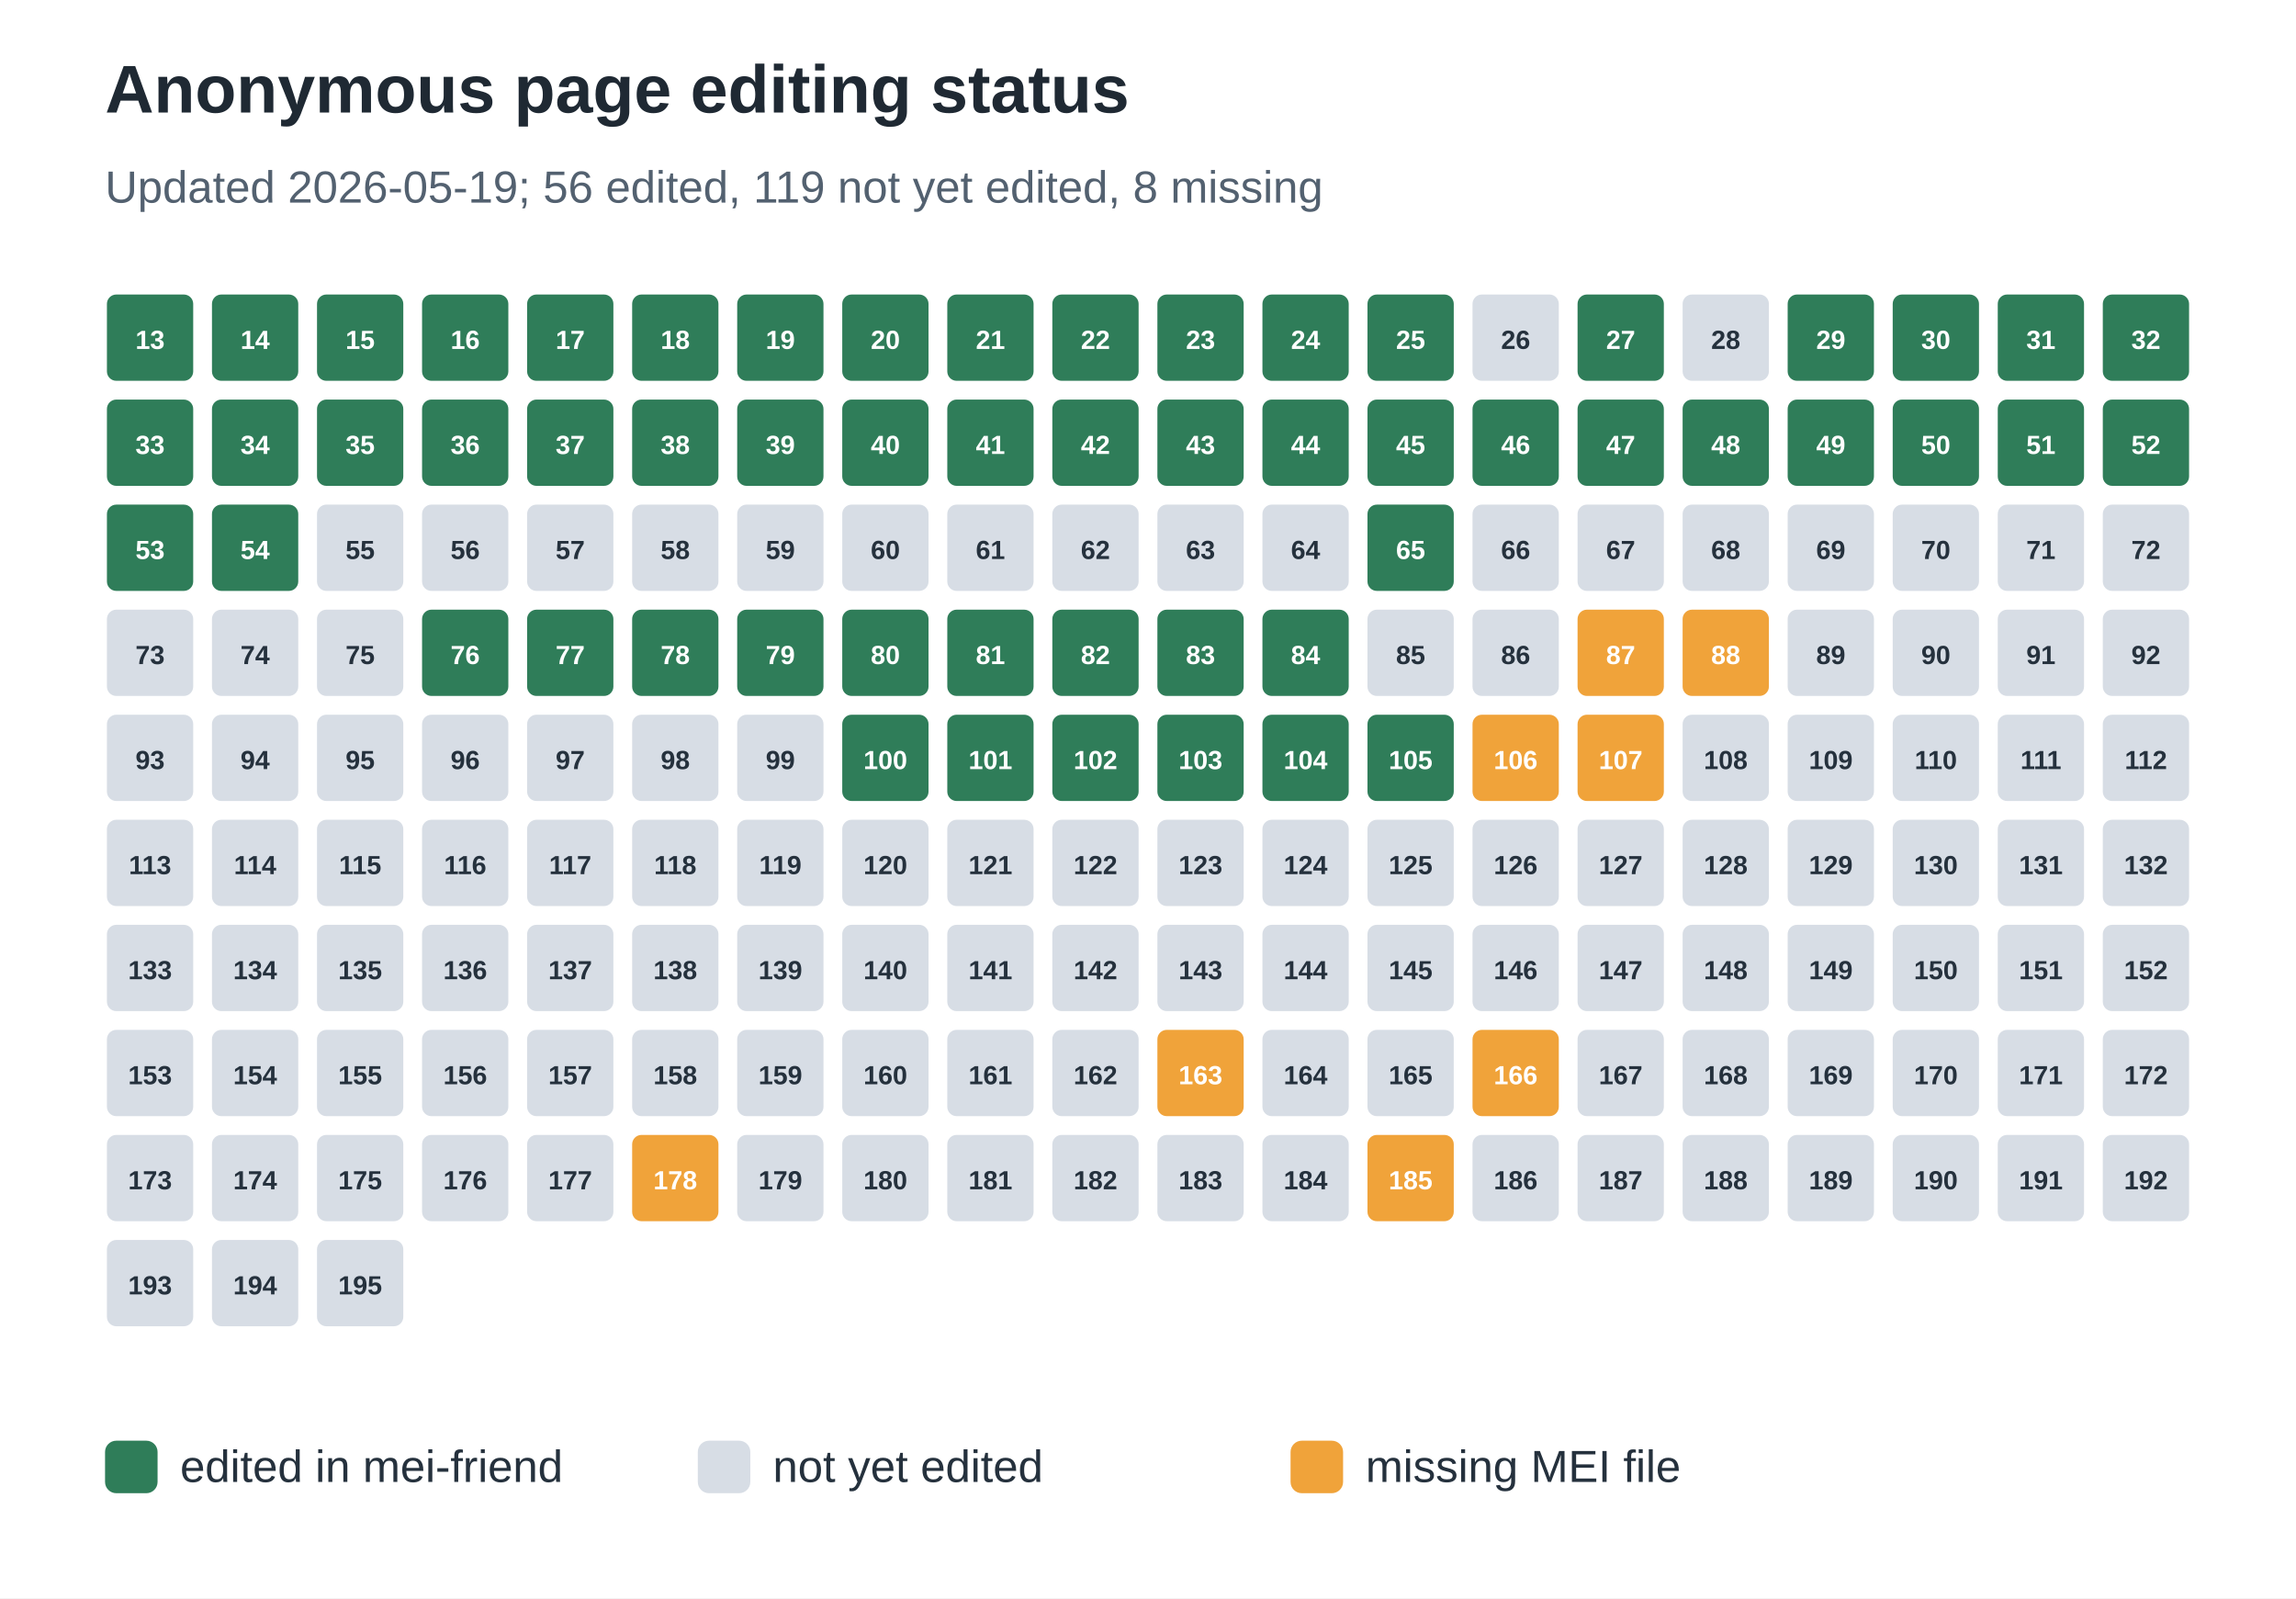
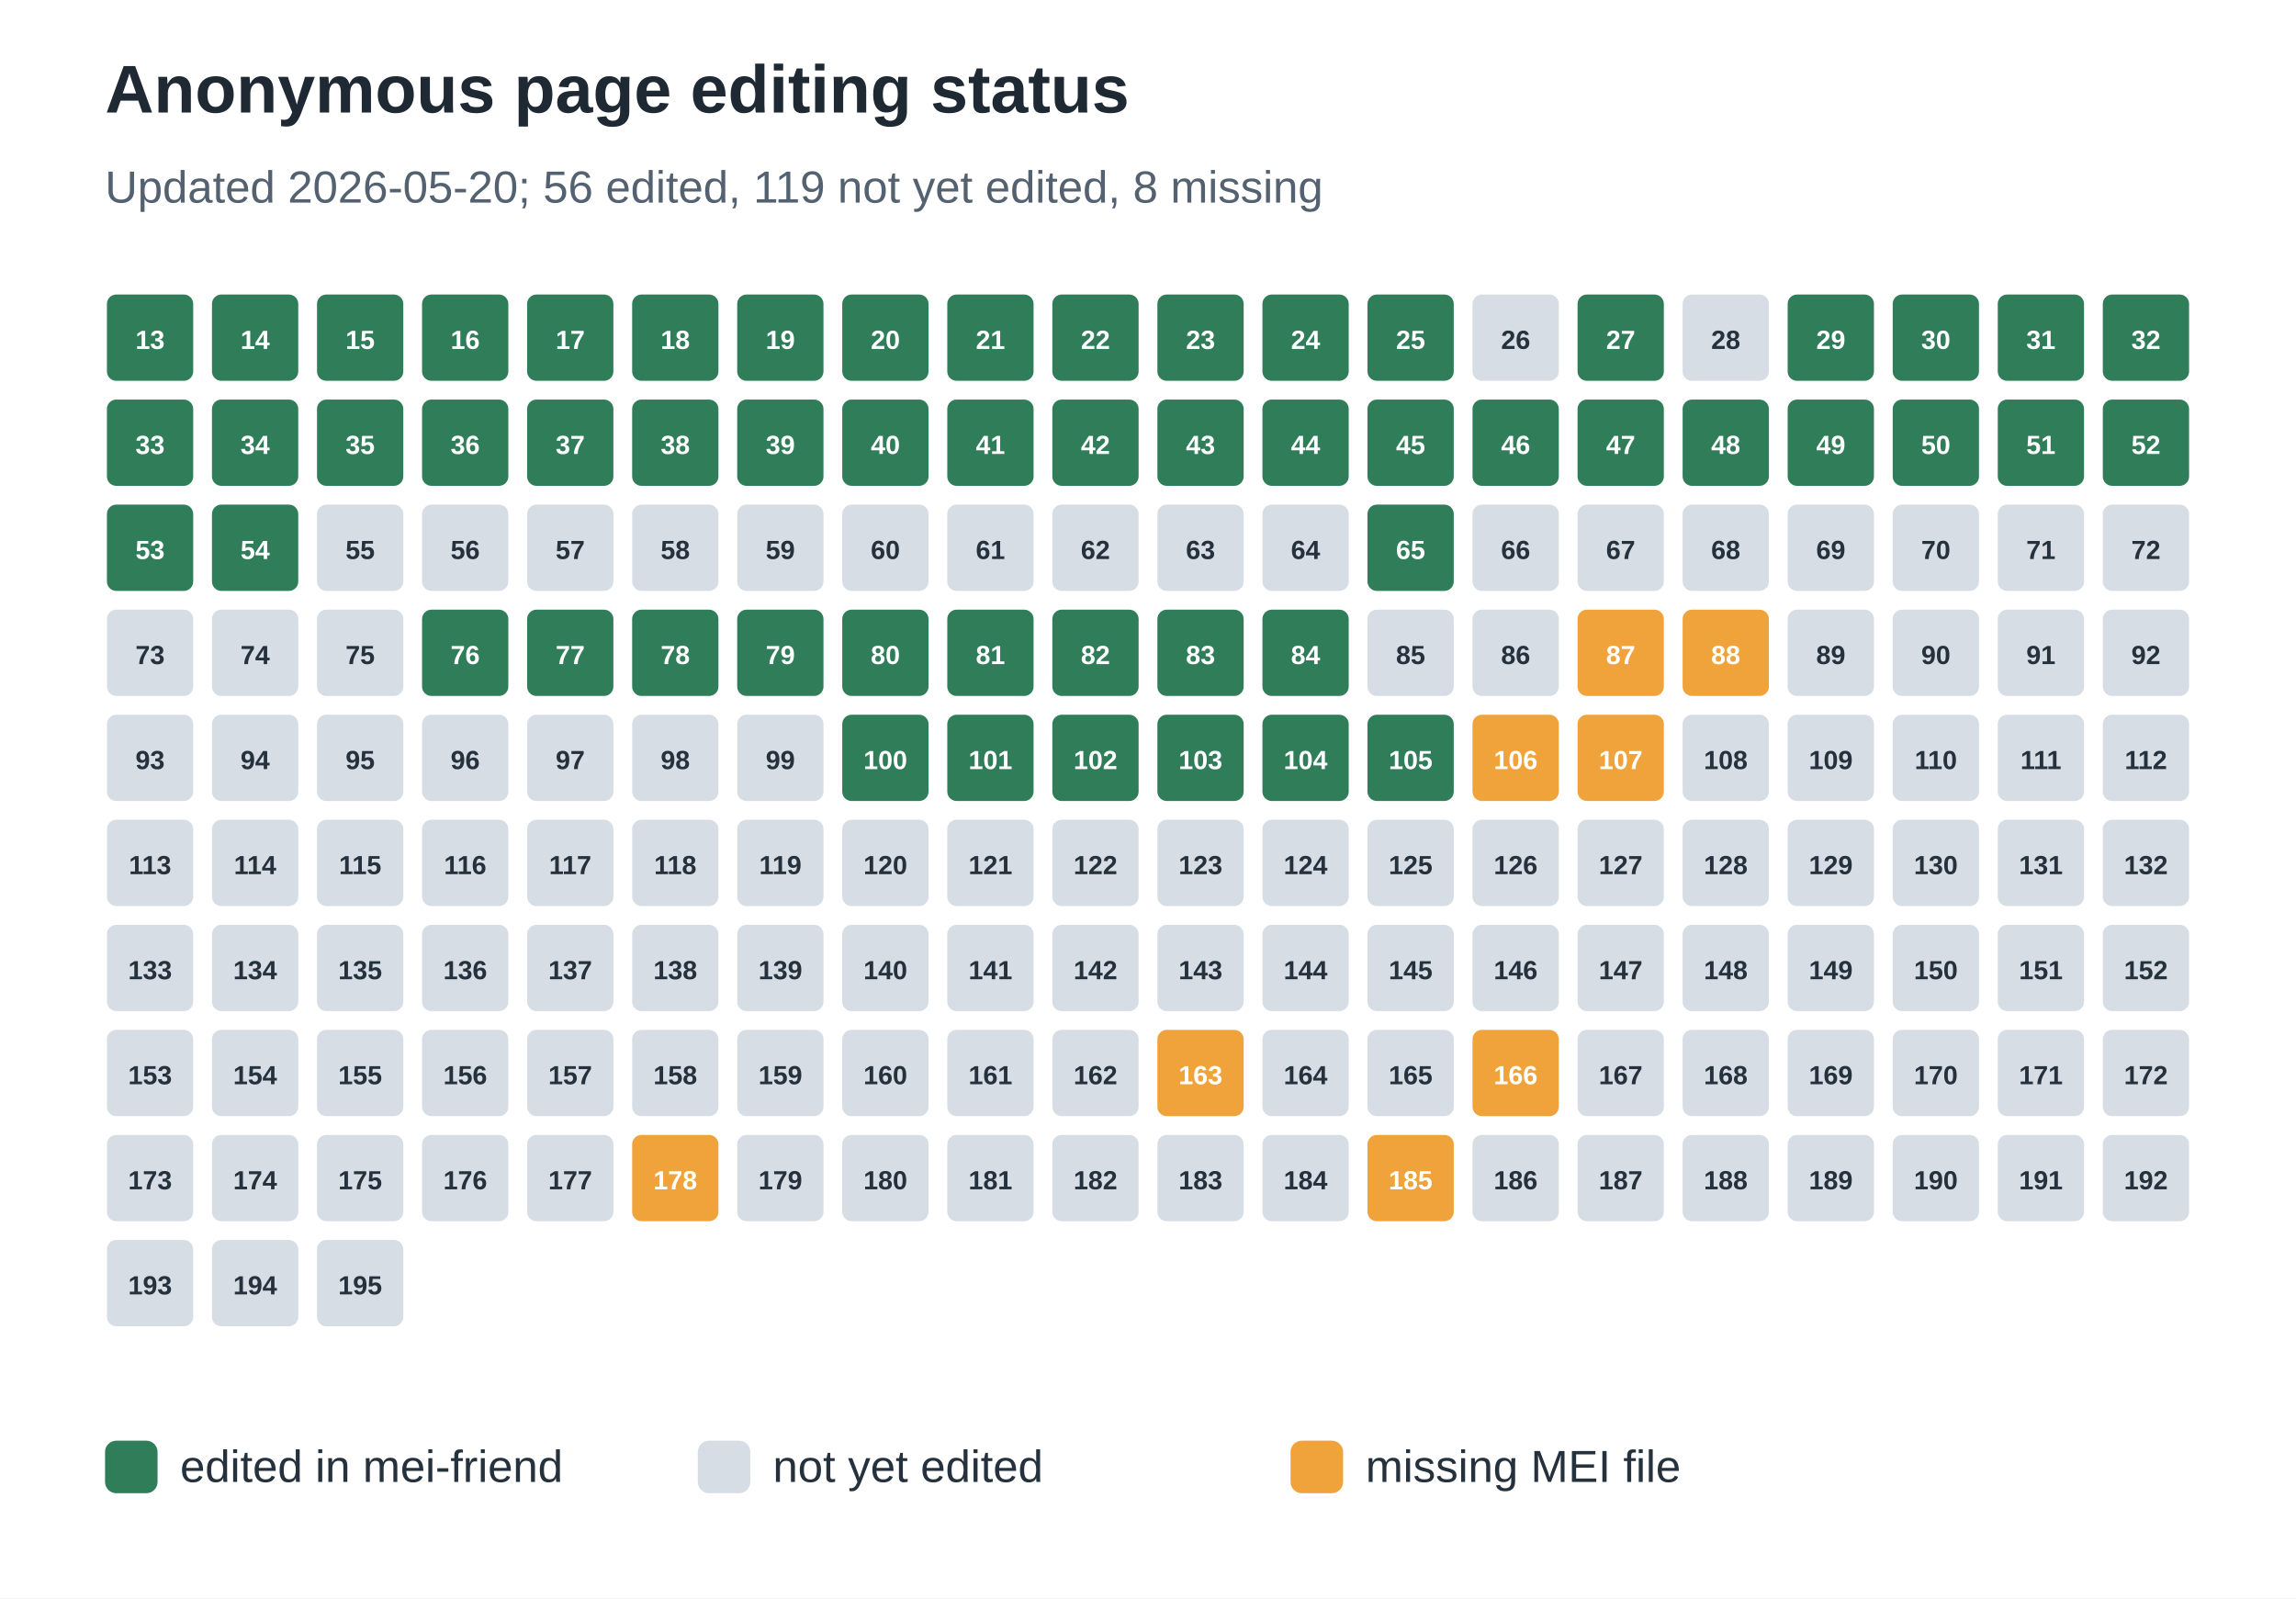
<svg xmlns="http://www.w3.org/2000/svg" width="612" height="426" viewBox="0 0 612 426" role="img" aria-labelledby="title desc">
  <rect width="100%" height="100%" fill="#ffffff" />
  <text x="28" y="30" font-family="Arial, sans-serif" font-size="18" font-weight="700" fill="#1f2933">Anonymous page editing status</text>
-   <text x="28" y="54" font-family="Arial, sans-serif" font-size="12" fill="#536170">Updated 2026-05-19; 56 edited, 119 not yet edited, 8 missing</text>
+   <text x="28" y="54" font-family="Arial, sans-serif" font-size="12" fill="#536170">Updated 2026-05-20; 56 edited, 119 not yet edited, 8 missing</text>
  <rect x="28" y="78" width="24" height="24" rx="3" fill="#2f7d59" stroke="#ffffff" stroke-width="1" />
  <text x="40.0" y="93" text-anchor="middle" font-family="Arial, sans-serif" font-size="7" font-weight="700" fill="#ffffff">13</text>
  <rect x="56" y="78" width="24" height="24" rx="3" fill="#2f7d59" stroke="#ffffff" stroke-width="1" />
  <text x="68.0" y="93" text-anchor="middle" font-family="Arial, sans-serif" font-size="7" font-weight="700" fill="#ffffff">14</text>
  <rect x="84" y="78" width="24" height="24" rx="3" fill="#2f7d59" stroke="#ffffff" stroke-width="1" />
  <text x="96.0" y="93" text-anchor="middle" font-family="Arial, sans-serif" font-size="7" font-weight="700" fill="#ffffff">15</text>
  <rect x="112" y="78" width="24" height="24" rx="3" fill="#2f7d59" stroke="#ffffff" stroke-width="1" />
  <text x="124.0" y="93" text-anchor="middle" font-family="Arial, sans-serif" font-size="7" font-weight="700" fill="#ffffff">16</text>
  <rect x="140" y="78" width="24" height="24" rx="3" fill="#2f7d59" stroke="#ffffff" stroke-width="1" />
  <text x="152.0" y="93" text-anchor="middle" font-family="Arial, sans-serif" font-size="7" font-weight="700" fill="#ffffff">17</text>
  <rect x="168" y="78" width="24" height="24" rx="3" fill="#2f7d59" stroke="#ffffff" stroke-width="1" />
  <text x="180.0" y="93" text-anchor="middle" font-family="Arial, sans-serif" font-size="7" font-weight="700" fill="#ffffff">18</text>
  <rect x="196" y="78" width="24" height="24" rx="3" fill="#2f7d59" stroke="#ffffff" stroke-width="1" />
  <text x="208.0" y="93" text-anchor="middle" font-family="Arial, sans-serif" font-size="7" font-weight="700" fill="#ffffff">19</text>
  <rect x="224" y="78" width="24" height="24" rx="3" fill="#2f7d59" stroke="#ffffff" stroke-width="1" />
  <text x="236.0" y="93" text-anchor="middle" font-family="Arial, sans-serif" font-size="7" font-weight="700" fill="#ffffff">20</text>
  <rect x="252" y="78" width="24" height="24" rx="3" fill="#2f7d59" stroke="#ffffff" stroke-width="1" />
  <text x="264.0" y="93" text-anchor="middle" font-family="Arial, sans-serif" font-size="7" font-weight="700" fill="#ffffff">21</text>
  <rect x="280" y="78" width="24" height="24" rx="3" fill="#2f7d59" stroke="#ffffff" stroke-width="1" />
  <text x="292.0" y="93" text-anchor="middle" font-family="Arial, sans-serif" font-size="7" font-weight="700" fill="#ffffff">22</text>
  <rect x="308" y="78" width="24" height="24" rx="3" fill="#2f7d59" stroke="#ffffff" stroke-width="1" />
  <text x="320.0" y="93" text-anchor="middle" font-family="Arial, sans-serif" font-size="7" font-weight="700" fill="#ffffff">23</text>
  <rect x="336" y="78" width="24" height="24" rx="3" fill="#2f7d59" stroke="#ffffff" stroke-width="1" />
  <text x="348.0" y="93" text-anchor="middle" font-family="Arial, sans-serif" font-size="7" font-weight="700" fill="#ffffff">24</text>
  <rect x="364" y="78" width="24" height="24" rx="3" fill="#2f7d59" stroke="#ffffff" stroke-width="1" />
  <text x="376.0" y="93" text-anchor="middle" font-family="Arial, sans-serif" font-size="7" font-weight="700" fill="#ffffff">25</text>
  <rect x="392" y="78" width="24" height="24" rx="3" fill="#d7dde5" stroke="#ffffff" stroke-width="1" />
  <text x="404.0" y="93" text-anchor="middle" font-family="Arial, sans-serif" font-size="7" font-weight="700" fill="#25313d">26</text>
  <rect x="420" y="78" width="24" height="24" rx="3" fill="#2f7d59" stroke="#ffffff" stroke-width="1" />
  <text x="432.0" y="93" text-anchor="middle" font-family="Arial, sans-serif" font-size="7" font-weight="700" fill="#ffffff">27</text>
  <rect x="448" y="78" width="24" height="24" rx="3" fill="#d7dde5" stroke="#ffffff" stroke-width="1" />
  <text x="460.0" y="93" text-anchor="middle" font-family="Arial, sans-serif" font-size="7" font-weight="700" fill="#25313d">28</text>
  <rect x="476" y="78" width="24" height="24" rx="3" fill="#2f7d59" stroke="#ffffff" stroke-width="1" />
  <text x="488.0" y="93" text-anchor="middle" font-family="Arial, sans-serif" font-size="7" font-weight="700" fill="#ffffff">29</text>
  <rect x="504" y="78" width="24" height="24" rx="3" fill="#2f7d59" stroke="#ffffff" stroke-width="1" />
  <text x="516.0" y="93" text-anchor="middle" font-family="Arial, sans-serif" font-size="7" font-weight="700" fill="#ffffff">30</text>
  <rect x="532" y="78" width="24" height="24" rx="3" fill="#2f7d59" stroke="#ffffff" stroke-width="1" />
  <text x="544.0" y="93" text-anchor="middle" font-family="Arial, sans-serif" font-size="7" font-weight="700" fill="#ffffff">31</text>
  <rect x="560" y="78" width="24" height="24" rx="3" fill="#2f7d59" stroke="#ffffff" stroke-width="1" />
  <text x="572.0" y="93" text-anchor="middle" font-family="Arial, sans-serif" font-size="7" font-weight="700" fill="#ffffff">32</text>
  <rect x="28" y="106" width="24" height="24" rx="3" fill="#2f7d59" stroke="#ffffff" stroke-width="1" />
  <text x="40.0" y="121" text-anchor="middle" font-family="Arial, sans-serif" font-size="7" font-weight="700" fill="#ffffff">33</text>
  <rect x="56" y="106" width="24" height="24" rx="3" fill="#2f7d59" stroke="#ffffff" stroke-width="1" />
  <text x="68.0" y="121" text-anchor="middle" font-family="Arial, sans-serif" font-size="7" font-weight="700" fill="#ffffff">34</text>
  <rect x="84" y="106" width="24" height="24" rx="3" fill="#2f7d59" stroke="#ffffff" stroke-width="1" />
  <text x="96.0" y="121" text-anchor="middle" font-family="Arial, sans-serif" font-size="7" font-weight="700" fill="#ffffff">35</text>
  <rect x="112" y="106" width="24" height="24" rx="3" fill="#2f7d59" stroke="#ffffff" stroke-width="1" />
  <text x="124.0" y="121" text-anchor="middle" font-family="Arial, sans-serif" font-size="7" font-weight="700" fill="#ffffff">36</text>
  <rect x="140" y="106" width="24" height="24" rx="3" fill="#2f7d59" stroke="#ffffff" stroke-width="1" />
  <text x="152.0" y="121" text-anchor="middle" font-family="Arial, sans-serif" font-size="7" font-weight="700" fill="#ffffff">37</text>
  <rect x="168" y="106" width="24" height="24" rx="3" fill="#2f7d59" stroke="#ffffff" stroke-width="1" />
  <text x="180.0" y="121" text-anchor="middle" font-family="Arial, sans-serif" font-size="7" font-weight="700" fill="#ffffff">38</text>
  <rect x="196" y="106" width="24" height="24" rx="3" fill="#2f7d59" stroke="#ffffff" stroke-width="1" />
  <text x="208.0" y="121" text-anchor="middle" font-family="Arial, sans-serif" font-size="7" font-weight="700" fill="#ffffff">39</text>
  <rect x="224" y="106" width="24" height="24" rx="3" fill="#2f7d59" stroke="#ffffff" stroke-width="1" />
  <text x="236.0" y="121" text-anchor="middle" font-family="Arial, sans-serif" font-size="7" font-weight="700" fill="#ffffff">40</text>
  <rect x="252" y="106" width="24" height="24" rx="3" fill="#2f7d59" stroke="#ffffff" stroke-width="1" />
  <text x="264.0" y="121" text-anchor="middle" font-family="Arial, sans-serif" font-size="7" font-weight="700" fill="#ffffff">41</text>
  <rect x="280" y="106" width="24" height="24" rx="3" fill="#2f7d59" stroke="#ffffff" stroke-width="1" />
  <text x="292.0" y="121" text-anchor="middle" font-family="Arial, sans-serif" font-size="7" font-weight="700" fill="#ffffff">42</text>
  <rect x="308" y="106" width="24" height="24" rx="3" fill="#2f7d59" stroke="#ffffff" stroke-width="1" />
  <text x="320.0" y="121" text-anchor="middle" font-family="Arial, sans-serif" font-size="7" font-weight="700" fill="#ffffff">43</text>
  <rect x="336" y="106" width="24" height="24" rx="3" fill="#2f7d59" stroke="#ffffff" stroke-width="1" />
  <text x="348.0" y="121" text-anchor="middle" font-family="Arial, sans-serif" font-size="7" font-weight="700" fill="#ffffff">44</text>
  <rect x="364" y="106" width="24" height="24" rx="3" fill="#2f7d59" stroke="#ffffff" stroke-width="1" />
  <text x="376.0" y="121" text-anchor="middle" font-family="Arial, sans-serif" font-size="7" font-weight="700" fill="#ffffff">45</text>
  <rect x="392" y="106" width="24" height="24" rx="3" fill="#2f7d59" stroke="#ffffff" stroke-width="1" />
  <text x="404.0" y="121" text-anchor="middle" font-family="Arial, sans-serif" font-size="7" font-weight="700" fill="#ffffff">46</text>
  <rect x="420" y="106" width="24" height="24" rx="3" fill="#2f7d59" stroke="#ffffff" stroke-width="1" />
  <text x="432.0" y="121" text-anchor="middle" font-family="Arial, sans-serif" font-size="7" font-weight="700" fill="#ffffff">47</text>
  <rect x="448" y="106" width="24" height="24" rx="3" fill="#2f7d59" stroke="#ffffff" stroke-width="1" />
  <text x="460.0" y="121" text-anchor="middle" font-family="Arial, sans-serif" font-size="7" font-weight="700" fill="#ffffff">48</text>
  <rect x="476" y="106" width="24" height="24" rx="3" fill="#2f7d59" stroke="#ffffff" stroke-width="1" />
  <text x="488.0" y="121" text-anchor="middle" font-family="Arial, sans-serif" font-size="7" font-weight="700" fill="#ffffff">49</text>
  <rect x="504" y="106" width="24" height="24" rx="3" fill="#2f7d59" stroke="#ffffff" stroke-width="1" />
  <text x="516.0" y="121" text-anchor="middle" font-family="Arial, sans-serif" font-size="7" font-weight="700" fill="#ffffff">50</text>
  <rect x="532" y="106" width="24" height="24" rx="3" fill="#2f7d59" stroke="#ffffff" stroke-width="1" />
  <text x="544.0" y="121" text-anchor="middle" font-family="Arial, sans-serif" font-size="7" font-weight="700" fill="#ffffff">51</text>
  <rect x="560" y="106" width="24" height="24" rx="3" fill="#2f7d59" stroke="#ffffff" stroke-width="1" />
  <text x="572.0" y="121" text-anchor="middle" font-family="Arial, sans-serif" font-size="7" font-weight="700" fill="#ffffff">52</text>
  <rect x="28" y="134" width="24" height="24" rx="3" fill="#2f7d59" stroke="#ffffff" stroke-width="1" />
  <text x="40.0" y="149" text-anchor="middle" font-family="Arial, sans-serif" font-size="7" font-weight="700" fill="#ffffff">53</text>
  <rect x="56" y="134" width="24" height="24" rx="3" fill="#2f7d59" stroke="#ffffff" stroke-width="1" />
  <text x="68.0" y="149" text-anchor="middle" font-family="Arial, sans-serif" font-size="7" font-weight="700" fill="#ffffff">54</text>
  <rect x="84" y="134" width="24" height="24" rx="3" fill="#d7dde5" stroke="#ffffff" stroke-width="1" />
  <text x="96.0" y="149" text-anchor="middle" font-family="Arial, sans-serif" font-size="7" font-weight="700" fill="#25313d">55</text>
  <rect x="112" y="134" width="24" height="24" rx="3" fill="#d7dde5" stroke="#ffffff" stroke-width="1" />
  <text x="124.0" y="149" text-anchor="middle" font-family="Arial, sans-serif" font-size="7" font-weight="700" fill="#25313d">56</text>
  <rect x="140" y="134" width="24" height="24" rx="3" fill="#d7dde5" stroke="#ffffff" stroke-width="1" />
  <text x="152.0" y="149" text-anchor="middle" font-family="Arial, sans-serif" font-size="7" font-weight="700" fill="#25313d">57</text>
  <rect x="168" y="134" width="24" height="24" rx="3" fill="#d7dde5" stroke="#ffffff" stroke-width="1" />
  <text x="180.0" y="149" text-anchor="middle" font-family="Arial, sans-serif" font-size="7" font-weight="700" fill="#25313d">58</text>
  <rect x="196" y="134" width="24" height="24" rx="3" fill="#d7dde5" stroke="#ffffff" stroke-width="1" />
  <text x="208.0" y="149" text-anchor="middle" font-family="Arial, sans-serif" font-size="7" font-weight="700" fill="#25313d">59</text>
  <rect x="224" y="134" width="24" height="24" rx="3" fill="#d7dde5" stroke="#ffffff" stroke-width="1" />
  <text x="236.0" y="149" text-anchor="middle" font-family="Arial, sans-serif" font-size="7" font-weight="700" fill="#25313d">60</text>
  <rect x="252" y="134" width="24" height="24" rx="3" fill="#d7dde5" stroke="#ffffff" stroke-width="1" />
  <text x="264.0" y="149" text-anchor="middle" font-family="Arial, sans-serif" font-size="7" font-weight="700" fill="#25313d">61</text>
  <rect x="280" y="134" width="24" height="24" rx="3" fill="#d7dde5" stroke="#ffffff" stroke-width="1" />
  <text x="292.0" y="149" text-anchor="middle" font-family="Arial, sans-serif" font-size="7" font-weight="700" fill="#25313d">62</text>
  <rect x="308" y="134" width="24" height="24" rx="3" fill="#d7dde5" stroke="#ffffff" stroke-width="1" />
  <text x="320.0" y="149" text-anchor="middle" font-family="Arial, sans-serif" font-size="7" font-weight="700" fill="#25313d">63</text>
  <rect x="336" y="134" width="24" height="24" rx="3" fill="#d7dde5" stroke="#ffffff" stroke-width="1" />
  <text x="348.0" y="149" text-anchor="middle" font-family="Arial, sans-serif" font-size="7" font-weight="700" fill="#25313d">64</text>
  <rect x="364" y="134" width="24" height="24" rx="3" fill="#2f7d59" stroke="#ffffff" stroke-width="1" />
  <text x="376.0" y="149" text-anchor="middle" font-family="Arial, sans-serif" font-size="7" font-weight="700" fill="#ffffff">65</text>
  <rect x="392" y="134" width="24" height="24" rx="3" fill="#d7dde5" stroke="#ffffff" stroke-width="1" />
  <text x="404.0" y="149" text-anchor="middle" font-family="Arial, sans-serif" font-size="7" font-weight="700" fill="#25313d">66</text>
  <rect x="420" y="134" width="24" height="24" rx="3" fill="#d7dde5" stroke="#ffffff" stroke-width="1" />
  <text x="432.0" y="149" text-anchor="middle" font-family="Arial, sans-serif" font-size="7" font-weight="700" fill="#25313d">67</text>
  <rect x="448" y="134" width="24" height="24" rx="3" fill="#d7dde5" stroke="#ffffff" stroke-width="1" />
  <text x="460.0" y="149" text-anchor="middle" font-family="Arial, sans-serif" font-size="7" font-weight="700" fill="#25313d">68</text>
  <rect x="476" y="134" width="24" height="24" rx="3" fill="#d7dde5" stroke="#ffffff" stroke-width="1" />
  <text x="488.0" y="149" text-anchor="middle" font-family="Arial, sans-serif" font-size="7" font-weight="700" fill="#25313d">69</text>
  <rect x="504" y="134" width="24" height="24" rx="3" fill="#d7dde5" stroke="#ffffff" stroke-width="1" />
  <text x="516.0" y="149" text-anchor="middle" font-family="Arial, sans-serif" font-size="7" font-weight="700" fill="#25313d">70</text>
  <rect x="532" y="134" width="24" height="24" rx="3" fill="#d7dde5" stroke="#ffffff" stroke-width="1" />
  <text x="544.0" y="149" text-anchor="middle" font-family="Arial, sans-serif" font-size="7" font-weight="700" fill="#25313d">71</text>
  <rect x="560" y="134" width="24" height="24" rx="3" fill="#d7dde5" stroke="#ffffff" stroke-width="1" />
  <text x="572.0" y="149" text-anchor="middle" font-family="Arial, sans-serif" font-size="7" font-weight="700" fill="#25313d">72</text>
  <rect x="28" y="162" width="24" height="24" rx="3" fill="#d7dde5" stroke="#ffffff" stroke-width="1" />
  <text x="40.0" y="177" text-anchor="middle" font-family="Arial, sans-serif" font-size="7" font-weight="700" fill="#25313d">73</text>
  <rect x="56" y="162" width="24" height="24" rx="3" fill="#d7dde5" stroke="#ffffff" stroke-width="1" />
  <text x="68.0" y="177" text-anchor="middle" font-family="Arial, sans-serif" font-size="7" font-weight="700" fill="#25313d">74</text>
  <rect x="84" y="162" width="24" height="24" rx="3" fill="#d7dde5" stroke="#ffffff" stroke-width="1" />
  <text x="96.0" y="177" text-anchor="middle" font-family="Arial, sans-serif" font-size="7" font-weight="700" fill="#25313d">75</text>
  <rect x="112" y="162" width="24" height="24" rx="3" fill="#2f7d59" stroke="#ffffff" stroke-width="1" />
  <text x="124.0" y="177" text-anchor="middle" font-family="Arial, sans-serif" font-size="7" font-weight="700" fill="#ffffff">76</text>
  <rect x="140" y="162" width="24" height="24" rx="3" fill="#2f7d59" stroke="#ffffff" stroke-width="1" />
  <text x="152.0" y="177" text-anchor="middle" font-family="Arial, sans-serif" font-size="7" font-weight="700" fill="#ffffff">77</text>
  <rect x="168" y="162" width="24" height="24" rx="3" fill="#2f7d59" stroke="#ffffff" stroke-width="1" />
  <text x="180.0" y="177" text-anchor="middle" font-family="Arial, sans-serif" font-size="7" font-weight="700" fill="#ffffff">78</text>
  <rect x="196" y="162" width="24" height="24" rx="3" fill="#2f7d59" stroke="#ffffff" stroke-width="1" />
  <text x="208.0" y="177" text-anchor="middle" font-family="Arial, sans-serif" font-size="7" font-weight="700" fill="#ffffff">79</text>
  <rect x="224" y="162" width="24" height="24" rx="3" fill="#2f7d59" stroke="#ffffff" stroke-width="1" />
  <text x="236.0" y="177" text-anchor="middle" font-family="Arial, sans-serif" font-size="7" font-weight="700" fill="#ffffff">80</text>
  <rect x="252" y="162" width="24" height="24" rx="3" fill="#2f7d59" stroke="#ffffff" stroke-width="1" />
  <text x="264.0" y="177" text-anchor="middle" font-family="Arial, sans-serif" font-size="7" font-weight="700" fill="#ffffff">81</text>
  <rect x="280" y="162" width="24" height="24" rx="3" fill="#2f7d59" stroke="#ffffff" stroke-width="1" />
  <text x="292.0" y="177" text-anchor="middle" font-family="Arial, sans-serif" font-size="7" font-weight="700" fill="#ffffff">82</text>
  <rect x="308" y="162" width="24" height="24" rx="3" fill="#2f7d59" stroke="#ffffff" stroke-width="1" />
  <text x="320.0" y="177" text-anchor="middle" font-family="Arial, sans-serif" font-size="7" font-weight="700" fill="#ffffff">83</text>
  <rect x="336" y="162" width="24" height="24" rx="3" fill="#2f7d59" stroke="#ffffff" stroke-width="1" />
  <text x="348.0" y="177" text-anchor="middle" font-family="Arial, sans-serif" font-size="7" font-weight="700" fill="#ffffff">84</text>
  <rect x="364" y="162" width="24" height="24" rx="3" fill="#d7dde5" stroke="#ffffff" stroke-width="1" />
  <text x="376.0" y="177" text-anchor="middle" font-family="Arial, sans-serif" font-size="7" font-weight="700" fill="#25313d">85</text>
  <rect x="392" y="162" width="24" height="24" rx="3" fill="#d7dde5" stroke="#ffffff" stroke-width="1" />
  <text x="404.0" y="177" text-anchor="middle" font-family="Arial, sans-serif" font-size="7" font-weight="700" fill="#25313d">86</text>
  <rect x="420" y="162" width="24" height="24" rx="3" fill="#f0a33a" stroke="#ffffff" stroke-width="1" />
  <text x="432.0" y="177" text-anchor="middle" font-family="Arial, sans-serif" font-size="7" font-weight="700" fill="#ffffff">87</text>
  <rect x="448" y="162" width="24" height="24" rx="3" fill="#f0a33a" stroke="#ffffff" stroke-width="1" />
  <text x="460.0" y="177" text-anchor="middle" font-family="Arial, sans-serif" font-size="7" font-weight="700" fill="#ffffff">88</text>
  <rect x="476" y="162" width="24" height="24" rx="3" fill="#d7dde5" stroke="#ffffff" stroke-width="1" />
  <text x="488.0" y="177" text-anchor="middle" font-family="Arial, sans-serif" font-size="7" font-weight="700" fill="#25313d">89</text>
  <rect x="504" y="162" width="24" height="24" rx="3" fill="#d7dde5" stroke="#ffffff" stroke-width="1" />
  <text x="516.0" y="177" text-anchor="middle" font-family="Arial, sans-serif" font-size="7" font-weight="700" fill="#25313d">90</text>
  <rect x="532" y="162" width="24" height="24" rx="3" fill="#d7dde5" stroke="#ffffff" stroke-width="1" />
  <text x="544.0" y="177" text-anchor="middle" font-family="Arial, sans-serif" font-size="7" font-weight="700" fill="#25313d">91</text>
  <rect x="560" y="162" width="24" height="24" rx="3" fill="#d7dde5" stroke="#ffffff" stroke-width="1" />
  <text x="572.0" y="177" text-anchor="middle" font-family="Arial, sans-serif" font-size="7" font-weight="700" fill="#25313d">92</text>
  <rect x="28" y="190" width="24" height="24" rx="3" fill="#d7dde5" stroke="#ffffff" stroke-width="1" />
  <text x="40.0" y="205" text-anchor="middle" font-family="Arial, sans-serif" font-size="7" font-weight="700" fill="#25313d">93</text>
  <rect x="56" y="190" width="24" height="24" rx="3" fill="#d7dde5" stroke="#ffffff" stroke-width="1" />
  <text x="68.0" y="205" text-anchor="middle" font-family="Arial, sans-serif" font-size="7" font-weight="700" fill="#25313d">94</text>
  <rect x="84" y="190" width="24" height="24" rx="3" fill="#d7dde5" stroke="#ffffff" stroke-width="1" />
  <text x="96.0" y="205" text-anchor="middle" font-family="Arial, sans-serif" font-size="7" font-weight="700" fill="#25313d">95</text>
  <rect x="112" y="190" width="24" height="24" rx="3" fill="#d7dde5" stroke="#ffffff" stroke-width="1" />
  <text x="124.0" y="205" text-anchor="middle" font-family="Arial, sans-serif" font-size="7" font-weight="700" fill="#25313d">96</text>
  <rect x="140" y="190" width="24" height="24" rx="3" fill="#d7dde5" stroke="#ffffff" stroke-width="1" />
  <text x="152.0" y="205" text-anchor="middle" font-family="Arial, sans-serif" font-size="7" font-weight="700" fill="#25313d">97</text>
  <rect x="168" y="190" width="24" height="24" rx="3" fill="#d7dde5" stroke="#ffffff" stroke-width="1" />
  <text x="180.0" y="205" text-anchor="middle" font-family="Arial, sans-serif" font-size="7" font-weight="700" fill="#25313d">98</text>
  <rect x="196" y="190" width="24" height="24" rx="3" fill="#d7dde5" stroke="#ffffff" stroke-width="1" />
  <text x="208.0" y="205" text-anchor="middle" font-family="Arial, sans-serif" font-size="7" font-weight="700" fill="#25313d">99</text>
  <rect x="224" y="190" width="24" height="24" rx="3" fill="#2f7d59" stroke="#ffffff" stroke-width="1" />
  <text x="236.0" y="205" text-anchor="middle" font-family="Arial, sans-serif" font-size="7" font-weight="700" fill="#ffffff">100</text>
  <rect x="252" y="190" width="24" height="24" rx="3" fill="#2f7d59" stroke="#ffffff" stroke-width="1" />
  <text x="264.0" y="205" text-anchor="middle" font-family="Arial, sans-serif" font-size="7" font-weight="700" fill="#ffffff">101</text>
  <rect x="280" y="190" width="24" height="24" rx="3" fill="#2f7d59" stroke="#ffffff" stroke-width="1" />
  <text x="292.0" y="205" text-anchor="middle" font-family="Arial, sans-serif" font-size="7" font-weight="700" fill="#ffffff">102</text>
  <rect x="308" y="190" width="24" height="24" rx="3" fill="#2f7d59" stroke="#ffffff" stroke-width="1" />
  <text x="320.0" y="205" text-anchor="middle" font-family="Arial, sans-serif" font-size="7" font-weight="700" fill="#ffffff">103</text>
  <rect x="336" y="190" width="24" height="24" rx="3" fill="#2f7d59" stroke="#ffffff" stroke-width="1" />
  <text x="348.0" y="205" text-anchor="middle" font-family="Arial, sans-serif" font-size="7" font-weight="700" fill="#ffffff">104</text>
  <rect x="364" y="190" width="24" height="24" rx="3" fill="#2f7d59" stroke="#ffffff" stroke-width="1" />
  <text x="376.0" y="205" text-anchor="middle" font-family="Arial, sans-serif" font-size="7" font-weight="700" fill="#ffffff">105</text>
  <rect x="392" y="190" width="24" height="24" rx="3" fill="#f0a33a" stroke="#ffffff" stroke-width="1" />
  <text x="404.0" y="205" text-anchor="middle" font-family="Arial, sans-serif" font-size="7" font-weight="700" fill="#ffffff">106</text>
  <rect x="420" y="190" width="24" height="24" rx="3" fill="#f0a33a" stroke="#ffffff" stroke-width="1" />
  <text x="432.0" y="205" text-anchor="middle" font-family="Arial, sans-serif" font-size="7" font-weight="700" fill="#ffffff">107</text>
  <rect x="448" y="190" width="24" height="24" rx="3" fill="#d7dde5" stroke="#ffffff" stroke-width="1" />
  <text x="460.0" y="205" text-anchor="middle" font-family="Arial, sans-serif" font-size="7" font-weight="700" fill="#25313d">108</text>
  <rect x="476" y="190" width="24" height="24" rx="3" fill="#d7dde5" stroke="#ffffff" stroke-width="1" />
  <text x="488.0" y="205" text-anchor="middle" font-family="Arial, sans-serif" font-size="7" font-weight="700" fill="#25313d">109</text>
  <rect x="504" y="190" width="24" height="24" rx="3" fill="#d7dde5" stroke="#ffffff" stroke-width="1" />
  <text x="516.0" y="205" text-anchor="middle" font-family="Arial, sans-serif" font-size="7" font-weight="700" fill="#25313d">110</text>
  <rect x="532" y="190" width="24" height="24" rx="3" fill="#d7dde5" stroke="#ffffff" stroke-width="1" />
  <text x="544.0" y="205" text-anchor="middle" font-family="Arial, sans-serif" font-size="7" font-weight="700" fill="#25313d">111</text>
  <rect x="560" y="190" width="24" height="24" rx="3" fill="#d7dde5" stroke="#ffffff" stroke-width="1" />
  <text x="572.0" y="205" text-anchor="middle" font-family="Arial, sans-serif" font-size="7" font-weight="700" fill="#25313d">112</text>
  <rect x="28" y="218" width="24" height="24" rx="3" fill="#d7dde5" stroke="#ffffff" stroke-width="1" />
  <text x="40.0" y="233" text-anchor="middle" font-family="Arial, sans-serif" font-size="7" font-weight="700" fill="#25313d">113</text>
  <rect x="56" y="218" width="24" height="24" rx="3" fill="#d7dde5" stroke="#ffffff" stroke-width="1" />
  <text x="68.0" y="233" text-anchor="middle" font-family="Arial, sans-serif" font-size="7" font-weight="700" fill="#25313d">114</text>
  <rect x="84" y="218" width="24" height="24" rx="3" fill="#d7dde5" stroke="#ffffff" stroke-width="1" />
  <text x="96.0" y="233" text-anchor="middle" font-family="Arial, sans-serif" font-size="7" font-weight="700" fill="#25313d">115</text>
  <rect x="112" y="218" width="24" height="24" rx="3" fill="#d7dde5" stroke="#ffffff" stroke-width="1" />
  <text x="124.0" y="233" text-anchor="middle" font-family="Arial, sans-serif" font-size="7" font-weight="700" fill="#25313d">116</text>
  <rect x="140" y="218" width="24" height="24" rx="3" fill="#d7dde5" stroke="#ffffff" stroke-width="1" />
  <text x="152.0" y="233" text-anchor="middle" font-family="Arial, sans-serif" font-size="7" font-weight="700" fill="#25313d">117</text>
  <rect x="168" y="218" width="24" height="24" rx="3" fill="#d7dde5" stroke="#ffffff" stroke-width="1" />
  <text x="180.0" y="233" text-anchor="middle" font-family="Arial, sans-serif" font-size="7" font-weight="700" fill="#25313d">118</text>
  <rect x="196" y="218" width="24" height="24" rx="3" fill="#d7dde5" stroke="#ffffff" stroke-width="1" />
  <text x="208.0" y="233" text-anchor="middle" font-family="Arial, sans-serif" font-size="7" font-weight="700" fill="#25313d">119</text>
  <rect x="224" y="218" width="24" height="24" rx="3" fill="#d7dde5" stroke="#ffffff" stroke-width="1" />
  <text x="236.0" y="233" text-anchor="middle" font-family="Arial, sans-serif" font-size="7" font-weight="700" fill="#25313d">120</text>
  <rect x="252" y="218" width="24" height="24" rx="3" fill="#d7dde5" stroke="#ffffff" stroke-width="1" />
  <text x="264.0" y="233" text-anchor="middle" font-family="Arial, sans-serif" font-size="7" font-weight="700" fill="#25313d">121</text>
  <rect x="280" y="218" width="24" height="24" rx="3" fill="#d7dde5" stroke="#ffffff" stroke-width="1" />
  <text x="292.0" y="233" text-anchor="middle" font-family="Arial, sans-serif" font-size="7" font-weight="700" fill="#25313d">122</text>
  <rect x="308" y="218" width="24" height="24" rx="3" fill="#d7dde5" stroke="#ffffff" stroke-width="1" />
  <text x="320.0" y="233" text-anchor="middle" font-family="Arial, sans-serif" font-size="7" font-weight="700" fill="#25313d">123</text>
  <rect x="336" y="218" width="24" height="24" rx="3" fill="#d7dde5" stroke="#ffffff" stroke-width="1" />
  <text x="348.0" y="233" text-anchor="middle" font-family="Arial, sans-serif" font-size="7" font-weight="700" fill="#25313d">124</text>
  <rect x="364" y="218" width="24" height="24" rx="3" fill="#d7dde5" stroke="#ffffff" stroke-width="1" />
  <text x="376.0" y="233" text-anchor="middle" font-family="Arial, sans-serif" font-size="7" font-weight="700" fill="#25313d">125</text>
  <rect x="392" y="218" width="24" height="24" rx="3" fill="#d7dde5" stroke="#ffffff" stroke-width="1" />
  <text x="404.0" y="233" text-anchor="middle" font-family="Arial, sans-serif" font-size="7" font-weight="700" fill="#25313d">126</text>
  <rect x="420" y="218" width="24" height="24" rx="3" fill="#d7dde5" stroke="#ffffff" stroke-width="1" />
  <text x="432.0" y="233" text-anchor="middle" font-family="Arial, sans-serif" font-size="7" font-weight="700" fill="#25313d">127</text>
  <rect x="448" y="218" width="24" height="24" rx="3" fill="#d7dde5" stroke="#ffffff" stroke-width="1" />
  <text x="460.0" y="233" text-anchor="middle" font-family="Arial, sans-serif" font-size="7" font-weight="700" fill="#25313d">128</text>
  <rect x="476" y="218" width="24" height="24" rx="3" fill="#d7dde5" stroke="#ffffff" stroke-width="1" />
  <text x="488.0" y="233" text-anchor="middle" font-family="Arial, sans-serif" font-size="7" font-weight="700" fill="#25313d">129</text>
  <rect x="504" y="218" width="24" height="24" rx="3" fill="#d7dde5" stroke="#ffffff" stroke-width="1" />
  <text x="516.0" y="233" text-anchor="middle" font-family="Arial, sans-serif" font-size="7" font-weight="700" fill="#25313d">130</text>
  <rect x="532" y="218" width="24" height="24" rx="3" fill="#d7dde5" stroke="#ffffff" stroke-width="1" />
  <text x="544.0" y="233" text-anchor="middle" font-family="Arial, sans-serif" font-size="7" font-weight="700" fill="#25313d">131</text>
  <rect x="560" y="218" width="24" height="24" rx="3" fill="#d7dde5" stroke="#ffffff" stroke-width="1" />
  <text x="572.0" y="233" text-anchor="middle" font-family="Arial, sans-serif" font-size="7" font-weight="700" fill="#25313d">132</text>
  <rect x="28" y="246" width="24" height="24" rx="3" fill="#d7dde5" stroke="#ffffff" stroke-width="1" />
  <text x="40.0" y="261" text-anchor="middle" font-family="Arial, sans-serif" font-size="7" font-weight="700" fill="#25313d">133</text>
  <rect x="56" y="246" width="24" height="24" rx="3" fill="#d7dde5" stroke="#ffffff" stroke-width="1" />
  <text x="68.0" y="261" text-anchor="middle" font-family="Arial, sans-serif" font-size="7" font-weight="700" fill="#25313d">134</text>
  <rect x="84" y="246" width="24" height="24" rx="3" fill="#d7dde5" stroke="#ffffff" stroke-width="1" />
  <text x="96.0" y="261" text-anchor="middle" font-family="Arial, sans-serif" font-size="7" font-weight="700" fill="#25313d">135</text>
  <rect x="112" y="246" width="24" height="24" rx="3" fill="#d7dde5" stroke="#ffffff" stroke-width="1" />
  <text x="124.0" y="261" text-anchor="middle" font-family="Arial, sans-serif" font-size="7" font-weight="700" fill="#25313d">136</text>
  <rect x="140" y="246" width="24" height="24" rx="3" fill="#d7dde5" stroke="#ffffff" stroke-width="1" />
  <text x="152.0" y="261" text-anchor="middle" font-family="Arial, sans-serif" font-size="7" font-weight="700" fill="#25313d">137</text>
  <rect x="168" y="246" width="24" height="24" rx="3" fill="#d7dde5" stroke="#ffffff" stroke-width="1" />
  <text x="180.0" y="261" text-anchor="middle" font-family="Arial, sans-serif" font-size="7" font-weight="700" fill="#25313d">138</text>
  <rect x="196" y="246" width="24" height="24" rx="3" fill="#d7dde5" stroke="#ffffff" stroke-width="1" />
  <text x="208.0" y="261" text-anchor="middle" font-family="Arial, sans-serif" font-size="7" font-weight="700" fill="#25313d">139</text>
  <rect x="224" y="246" width="24" height="24" rx="3" fill="#d7dde5" stroke="#ffffff" stroke-width="1" />
  <text x="236.0" y="261" text-anchor="middle" font-family="Arial, sans-serif" font-size="7" font-weight="700" fill="#25313d">140</text>
  <rect x="252" y="246" width="24" height="24" rx="3" fill="#d7dde5" stroke="#ffffff" stroke-width="1" />
  <text x="264.0" y="261" text-anchor="middle" font-family="Arial, sans-serif" font-size="7" font-weight="700" fill="#25313d">141</text>
  <rect x="280" y="246" width="24" height="24" rx="3" fill="#d7dde5" stroke="#ffffff" stroke-width="1" />
  <text x="292.0" y="261" text-anchor="middle" font-family="Arial, sans-serif" font-size="7" font-weight="700" fill="#25313d">142</text>
  <rect x="308" y="246" width="24" height="24" rx="3" fill="#d7dde5" stroke="#ffffff" stroke-width="1" />
  <text x="320.0" y="261" text-anchor="middle" font-family="Arial, sans-serif" font-size="7" font-weight="700" fill="#25313d">143</text>
  <rect x="336" y="246" width="24" height="24" rx="3" fill="#d7dde5" stroke="#ffffff" stroke-width="1" />
  <text x="348.0" y="261" text-anchor="middle" font-family="Arial, sans-serif" font-size="7" font-weight="700" fill="#25313d">144</text>
  <rect x="364" y="246" width="24" height="24" rx="3" fill="#d7dde5" stroke="#ffffff" stroke-width="1" />
  <text x="376.0" y="261" text-anchor="middle" font-family="Arial, sans-serif" font-size="7" font-weight="700" fill="#25313d">145</text>
  <rect x="392" y="246" width="24" height="24" rx="3" fill="#d7dde5" stroke="#ffffff" stroke-width="1" />
  <text x="404.0" y="261" text-anchor="middle" font-family="Arial, sans-serif" font-size="7" font-weight="700" fill="#25313d">146</text>
  <rect x="420" y="246" width="24" height="24" rx="3" fill="#d7dde5" stroke="#ffffff" stroke-width="1" />
  <text x="432.0" y="261" text-anchor="middle" font-family="Arial, sans-serif" font-size="7" font-weight="700" fill="#25313d">147</text>
  <rect x="448" y="246" width="24" height="24" rx="3" fill="#d7dde5" stroke="#ffffff" stroke-width="1" />
  <text x="460.0" y="261" text-anchor="middle" font-family="Arial, sans-serif" font-size="7" font-weight="700" fill="#25313d">148</text>
  <rect x="476" y="246" width="24" height="24" rx="3" fill="#d7dde5" stroke="#ffffff" stroke-width="1" />
  <text x="488.0" y="261" text-anchor="middle" font-family="Arial, sans-serif" font-size="7" font-weight="700" fill="#25313d">149</text>
  <rect x="504" y="246" width="24" height="24" rx="3" fill="#d7dde5" stroke="#ffffff" stroke-width="1" />
  <text x="516.0" y="261" text-anchor="middle" font-family="Arial, sans-serif" font-size="7" font-weight="700" fill="#25313d">150</text>
  <rect x="532" y="246" width="24" height="24" rx="3" fill="#d7dde5" stroke="#ffffff" stroke-width="1" />
  <text x="544.0" y="261" text-anchor="middle" font-family="Arial, sans-serif" font-size="7" font-weight="700" fill="#25313d">151</text>
  <rect x="560" y="246" width="24" height="24" rx="3" fill="#d7dde5" stroke="#ffffff" stroke-width="1" />
  <text x="572.0" y="261" text-anchor="middle" font-family="Arial, sans-serif" font-size="7" font-weight="700" fill="#25313d">152</text>
  <rect x="28" y="274" width="24" height="24" rx="3" fill="#d7dde5" stroke="#ffffff" stroke-width="1" />
  <text x="40.0" y="289" text-anchor="middle" font-family="Arial, sans-serif" font-size="7" font-weight="700" fill="#25313d">153</text>
  <rect x="56" y="274" width="24" height="24" rx="3" fill="#d7dde5" stroke="#ffffff" stroke-width="1" />
  <text x="68.0" y="289" text-anchor="middle" font-family="Arial, sans-serif" font-size="7" font-weight="700" fill="#25313d">154</text>
  <rect x="84" y="274" width="24" height="24" rx="3" fill="#d7dde5" stroke="#ffffff" stroke-width="1" />
  <text x="96.0" y="289" text-anchor="middle" font-family="Arial, sans-serif" font-size="7" font-weight="700" fill="#25313d">155</text>
  <rect x="112" y="274" width="24" height="24" rx="3" fill="#d7dde5" stroke="#ffffff" stroke-width="1" />
  <text x="124.0" y="289" text-anchor="middle" font-family="Arial, sans-serif" font-size="7" font-weight="700" fill="#25313d">156</text>
  <rect x="140" y="274" width="24" height="24" rx="3" fill="#d7dde5" stroke="#ffffff" stroke-width="1" />
  <text x="152.0" y="289" text-anchor="middle" font-family="Arial, sans-serif" font-size="7" font-weight="700" fill="#25313d">157</text>
  <rect x="168" y="274" width="24" height="24" rx="3" fill="#d7dde5" stroke="#ffffff" stroke-width="1" />
  <text x="180.0" y="289" text-anchor="middle" font-family="Arial, sans-serif" font-size="7" font-weight="700" fill="#25313d">158</text>
  <rect x="196" y="274" width="24" height="24" rx="3" fill="#d7dde5" stroke="#ffffff" stroke-width="1" />
  <text x="208.0" y="289" text-anchor="middle" font-family="Arial, sans-serif" font-size="7" font-weight="700" fill="#25313d">159</text>
  <rect x="224" y="274" width="24" height="24" rx="3" fill="#d7dde5" stroke="#ffffff" stroke-width="1" />
  <text x="236.0" y="289" text-anchor="middle" font-family="Arial, sans-serif" font-size="7" font-weight="700" fill="#25313d">160</text>
  <rect x="252" y="274" width="24" height="24" rx="3" fill="#d7dde5" stroke="#ffffff" stroke-width="1" />
  <text x="264.0" y="289" text-anchor="middle" font-family="Arial, sans-serif" font-size="7" font-weight="700" fill="#25313d">161</text>
  <rect x="280" y="274" width="24" height="24" rx="3" fill="#d7dde5" stroke="#ffffff" stroke-width="1" />
  <text x="292.0" y="289" text-anchor="middle" font-family="Arial, sans-serif" font-size="7" font-weight="700" fill="#25313d">162</text>
  <rect x="308" y="274" width="24" height="24" rx="3" fill="#f0a33a" stroke="#ffffff" stroke-width="1" />
  <text x="320.0" y="289" text-anchor="middle" font-family="Arial, sans-serif" font-size="7" font-weight="700" fill="#ffffff">163</text>
  <rect x="336" y="274" width="24" height="24" rx="3" fill="#d7dde5" stroke="#ffffff" stroke-width="1" />
  <text x="348.0" y="289" text-anchor="middle" font-family="Arial, sans-serif" font-size="7" font-weight="700" fill="#25313d">164</text>
  <rect x="364" y="274" width="24" height="24" rx="3" fill="#d7dde5" stroke="#ffffff" stroke-width="1" />
  <text x="376.0" y="289" text-anchor="middle" font-family="Arial, sans-serif" font-size="7" font-weight="700" fill="#25313d">165</text>
  <rect x="392" y="274" width="24" height="24" rx="3" fill="#f0a33a" stroke="#ffffff" stroke-width="1" />
  <text x="404.0" y="289" text-anchor="middle" font-family="Arial, sans-serif" font-size="7" font-weight="700" fill="#ffffff">166</text>
  <rect x="420" y="274" width="24" height="24" rx="3" fill="#d7dde5" stroke="#ffffff" stroke-width="1" />
  <text x="432.0" y="289" text-anchor="middle" font-family="Arial, sans-serif" font-size="7" font-weight="700" fill="#25313d">167</text>
  <rect x="448" y="274" width="24" height="24" rx="3" fill="#d7dde5" stroke="#ffffff" stroke-width="1" />
  <text x="460.0" y="289" text-anchor="middle" font-family="Arial, sans-serif" font-size="7" font-weight="700" fill="#25313d">168</text>
  <rect x="476" y="274" width="24" height="24" rx="3" fill="#d7dde5" stroke="#ffffff" stroke-width="1" />
  <text x="488.0" y="289" text-anchor="middle" font-family="Arial, sans-serif" font-size="7" font-weight="700" fill="#25313d">169</text>
  <rect x="504" y="274" width="24" height="24" rx="3" fill="#d7dde5" stroke="#ffffff" stroke-width="1" />
  <text x="516.0" y="289" text-anchor="middle" font-family="Arial, sans-serif" font-size="7" font-weight="700" fill="#25313d">170</text>
  <rect x="532" y="274" width="24" height="24" rx="3" fill="#d7dde5" stroke="#ffffff" stroke-width="1" />
  <text x="544.0" y="289" text-anchor="middle" font-family="Arial, sans-serif" font-size="7" font-weight="700" fill="#25313d">171</text>
  <rect x="560" y="274" width="24" height="24" rx="3" fill="#d7dde5" stroke="#ffffff" stroke-width="1" />
  <text x="572.0" y="289" text-anchor="middle" font-family="Arial, sans-serif" font-size="7" font-weight="700" fill="#25313d">172</text>
  <rect x="28" y="302" width="24" height="24" rx="3" fill="#d7dde5" stroke="#ffffff" stroke-width="1" />
  <text x="40.0" y="317" text-anchor="middle" font-family="Arial, sans-serif" font-size="7" font-weight="700" fill="#25313d">173</text>
  <rect x="56" y="302" width="24" height="24" rx="3" fill="#d7dde5" stroke="#ffffff" stroke-width="1" />
  <text x="68.0" y="317" text-anchor="middle" font-family="Arial, sans-serif" font-size="7" font-weight="700" fill="#25313d">174</text>
  <rect x="84" y="302" width="24" height="24" rx="3" fill="#d7dde5" stroke="#ffffff" stroke-width="1" />
  <text x="96.0" y="317" text-anchor="middle" font-family="Arial, sans-serif" font-size="7" font-weight="700" fill="#25313d">175</text>
  <rect x="112" y="302" width="24" height="24" rx="3" fill="#d7dde5" stroke="#ffffff" stroke-width="1" />
  <text x="124.0" y="317" text-anchor="middle" font-family="Arial, sans-serif" font-size="7" font-weight="700" fill="#25313d">176</text>
  <rect x="140" y="302" width="24" height="24" rx="3" fill="#d7dde5" stroke="#ffffff" stroke-width="1" />
  <text x="152.0" y="317" text-anchor="middle" font-family="Arial, sans-serif" font-size="7" font-weight="700" fill="#25313d">177</text>
  <rect x="168" y="302" width="24" height="24" rx="3" fill="#f0a33a" stroke="#ffffff" stroke-width="1" />
  <text x="180.0" y="317" text-anchor="middle" font-family="Arial, sans-serif" font-size="7" font-weight="700" fill="#ffffff">178</text>
  <rect x="196" y="302" width="24" height="24" rx="3" fill="#d7dde5" stroke="#ffffff" stroke-width="1" />
  <text x="208.0" y="317" text-anchor="middle" font-family="Arial, sans-serif" font-size="7" font-weight="700" fill="#25313d">179</text>
  <rect x="224" y="302" width="24" height="24" rx="3" fill="#d7dde5" stroke="#ffffff" stroke-width="1" />
  <text x="236.0" y="317" text-anchor="middle" font-family="Arial, sans-serif" font-size="7" font-weight="700" fill="#25313d">180</text>
  <rect x="252" y="302" width="24" height="24" rx="3" fill="#d7dde5" stroke="#ffffff" stroke-width="1" />
  <text x="264.0" y="317" text-anchor="middle" font-family="Arial, sans-serif" font-size="7" font-weight="700" fill="#25313d">181</text>
  <rect x="280" y="302" width="24" height="24" rx="3" fill="#d7dde5" stroke="#ffffff" stroke-width="1" />
  <text x="292.0" y="317" text-anchor="middle" font-family="Arial, sans-serif" font-size="7" font-weight="700" fill="#25313d">182</text>
  <rect x="308" y="302" width="24" height="24" rx="3" fill="#d7dde5" stroke="#ffffff" stroke-width="1" />
  <text x="320.0" y="317" text-anchor="middle" font-family="Arial, sans-serif" font-size="7" font-weight="700" fill="#25313d">183</text>
  <rect x="336" y="302" width="24" height="24" rx="3" fill="#d7dde5" stroke="#ffffff" stroke-width="1" />
  <text x="348.0" y="317" text-anchor="middle" font-family="Arial, sans-serif" font-size="7" font-weight="700" fill="#25313d">184</text>
  <rect x="364" y="302" width="24" height="24" rx="3" fill="#f0a33a" stroke="#ffffff" stroke-width="1" />
  <text x="376.0" y="317" text-anchor="middle" font-family="Arial, sans-serif" font-size="7" font-weight="700" fill="#ffffff">185</text>
  <rect x="392" y="302" width="24" height="24" rx="3" fill="#d7dde5" stroke="#ffffff" stroke-width="1" />
  <text x="404.0" y="317" text-anchor="middle" font-family="Arial, sans-serif" font-size="7" font-weight="700" fill="#25313d">186</text>
  <rect x="420" y="302" width="24" height="24" rx="3" fill="#d7dde5" stroke="#ffffff" stroke-width="1" />
  <text x="432.0" y="317" text-anchor="middle" font-family="Arial, sans-serif" font-size="7" font-weight="700" fill="#25313d">187</text>
  <rect x="448" y="302" width="24" height="24" rx="3" fill="#d7dde5" stroke="#ffffff" stroke-width="1" />
  <text x="460.0" y="317" text-anchor="middle" font-family="Arial, sans-serif" font-size="7" font-weight="700" fill="#25313d">188</text>
  <rect x="476" y="302" width="24" height="24" rx="3" fill="#d7dde5" stroke="#ffffff" stroke-width="1" />
  <text x="488.0" y="317" text-anchor="middle" font-family="Arial, sans-serif" font-size="7" font-weight="700" fill="#25313d">189</text>
  <rect x="504" y="302" width="24" height="24" rx="3" fill="#d7dde5" stroke="#ffffff" stroke-width="1" />
  <text x="516.0" y="317" text-anchor="middle" font-family="Arial, sans-serif" font-size="7" font-weight="700" fill="#25313d">190</text>
  <rect x="532" y="302" width="24" height="24" rx="3" fill="#d7dde5" stroke="#ffffff" stroke-width="1" />
  <text x="544.0" y="317" text-anchor="middle" font-family="Arial, sans-serif" font-size="7" font-weight="700" fill="#25313d">191</text>
  <rect x="560" y="302" width="24" height="24" rx="3" fill="#d7dde5" stroke="#ffffff" stroke-width="1" />
  <text x="572.0" y="317" text-anchor="middle" font-family="Arial, sans-serif" font-size="7" font-weight="700" fill="#25313d">192</text>
  <rect x="28" y="330" width="24" height="24" rx="3" fill="#d7dde5" stroke="#ffffff" stroke-width="1" />
  <text x="40.0" y="345" text-anchor="middle" font-family="Arial, sans-serif" font-size="7" font-weight="700" fill="#25313d">193</text>
  <rect x="56" y="330" width="24" height="24" rx="3" fill="#d7dde5" stroke="#ffffff" stroke-width="1" />
  <text x="68.0" y="345" text-anchor="middle" font-family="Arial, sans-serif" font-size="7" font-weight="700" fill="#25313d">194</text>
  <rect x="84" y="330" width="24" height="24" rx="3" fill="#d7dde5" stroke="#ffffff" stroke-width="1" />
  <text x="96.0" y="345" text-anchor="middle" font-family="Arial, sans-serif" font-size="7" font-weight="700" fill="#25313d">195</text>
  <rect x="28" y="384" width="14" height="14" rx="3" fill="#2f7d59" />
  <text x="48" y="395" font-family="Arial, sans-serif" font-size="12" fill="#25313d">edited in mei-friend</text>
  <rect x="186" y="384" width="14" height="14" rx="3" fill="#d7dde5" />
  <text x="206" y="395" font-family="Arial, sans-serif" font-size="12" fill="#25313d">not yet edited</text>
  <rect x="344" y="384" width="14" height="14" rx="3" fill="#f0a33a" />
  <text x="364" y="395" font-family="Arial, sans-serif" font-size="12" fill="#25313d">missing MEI file</text>
</svg>
